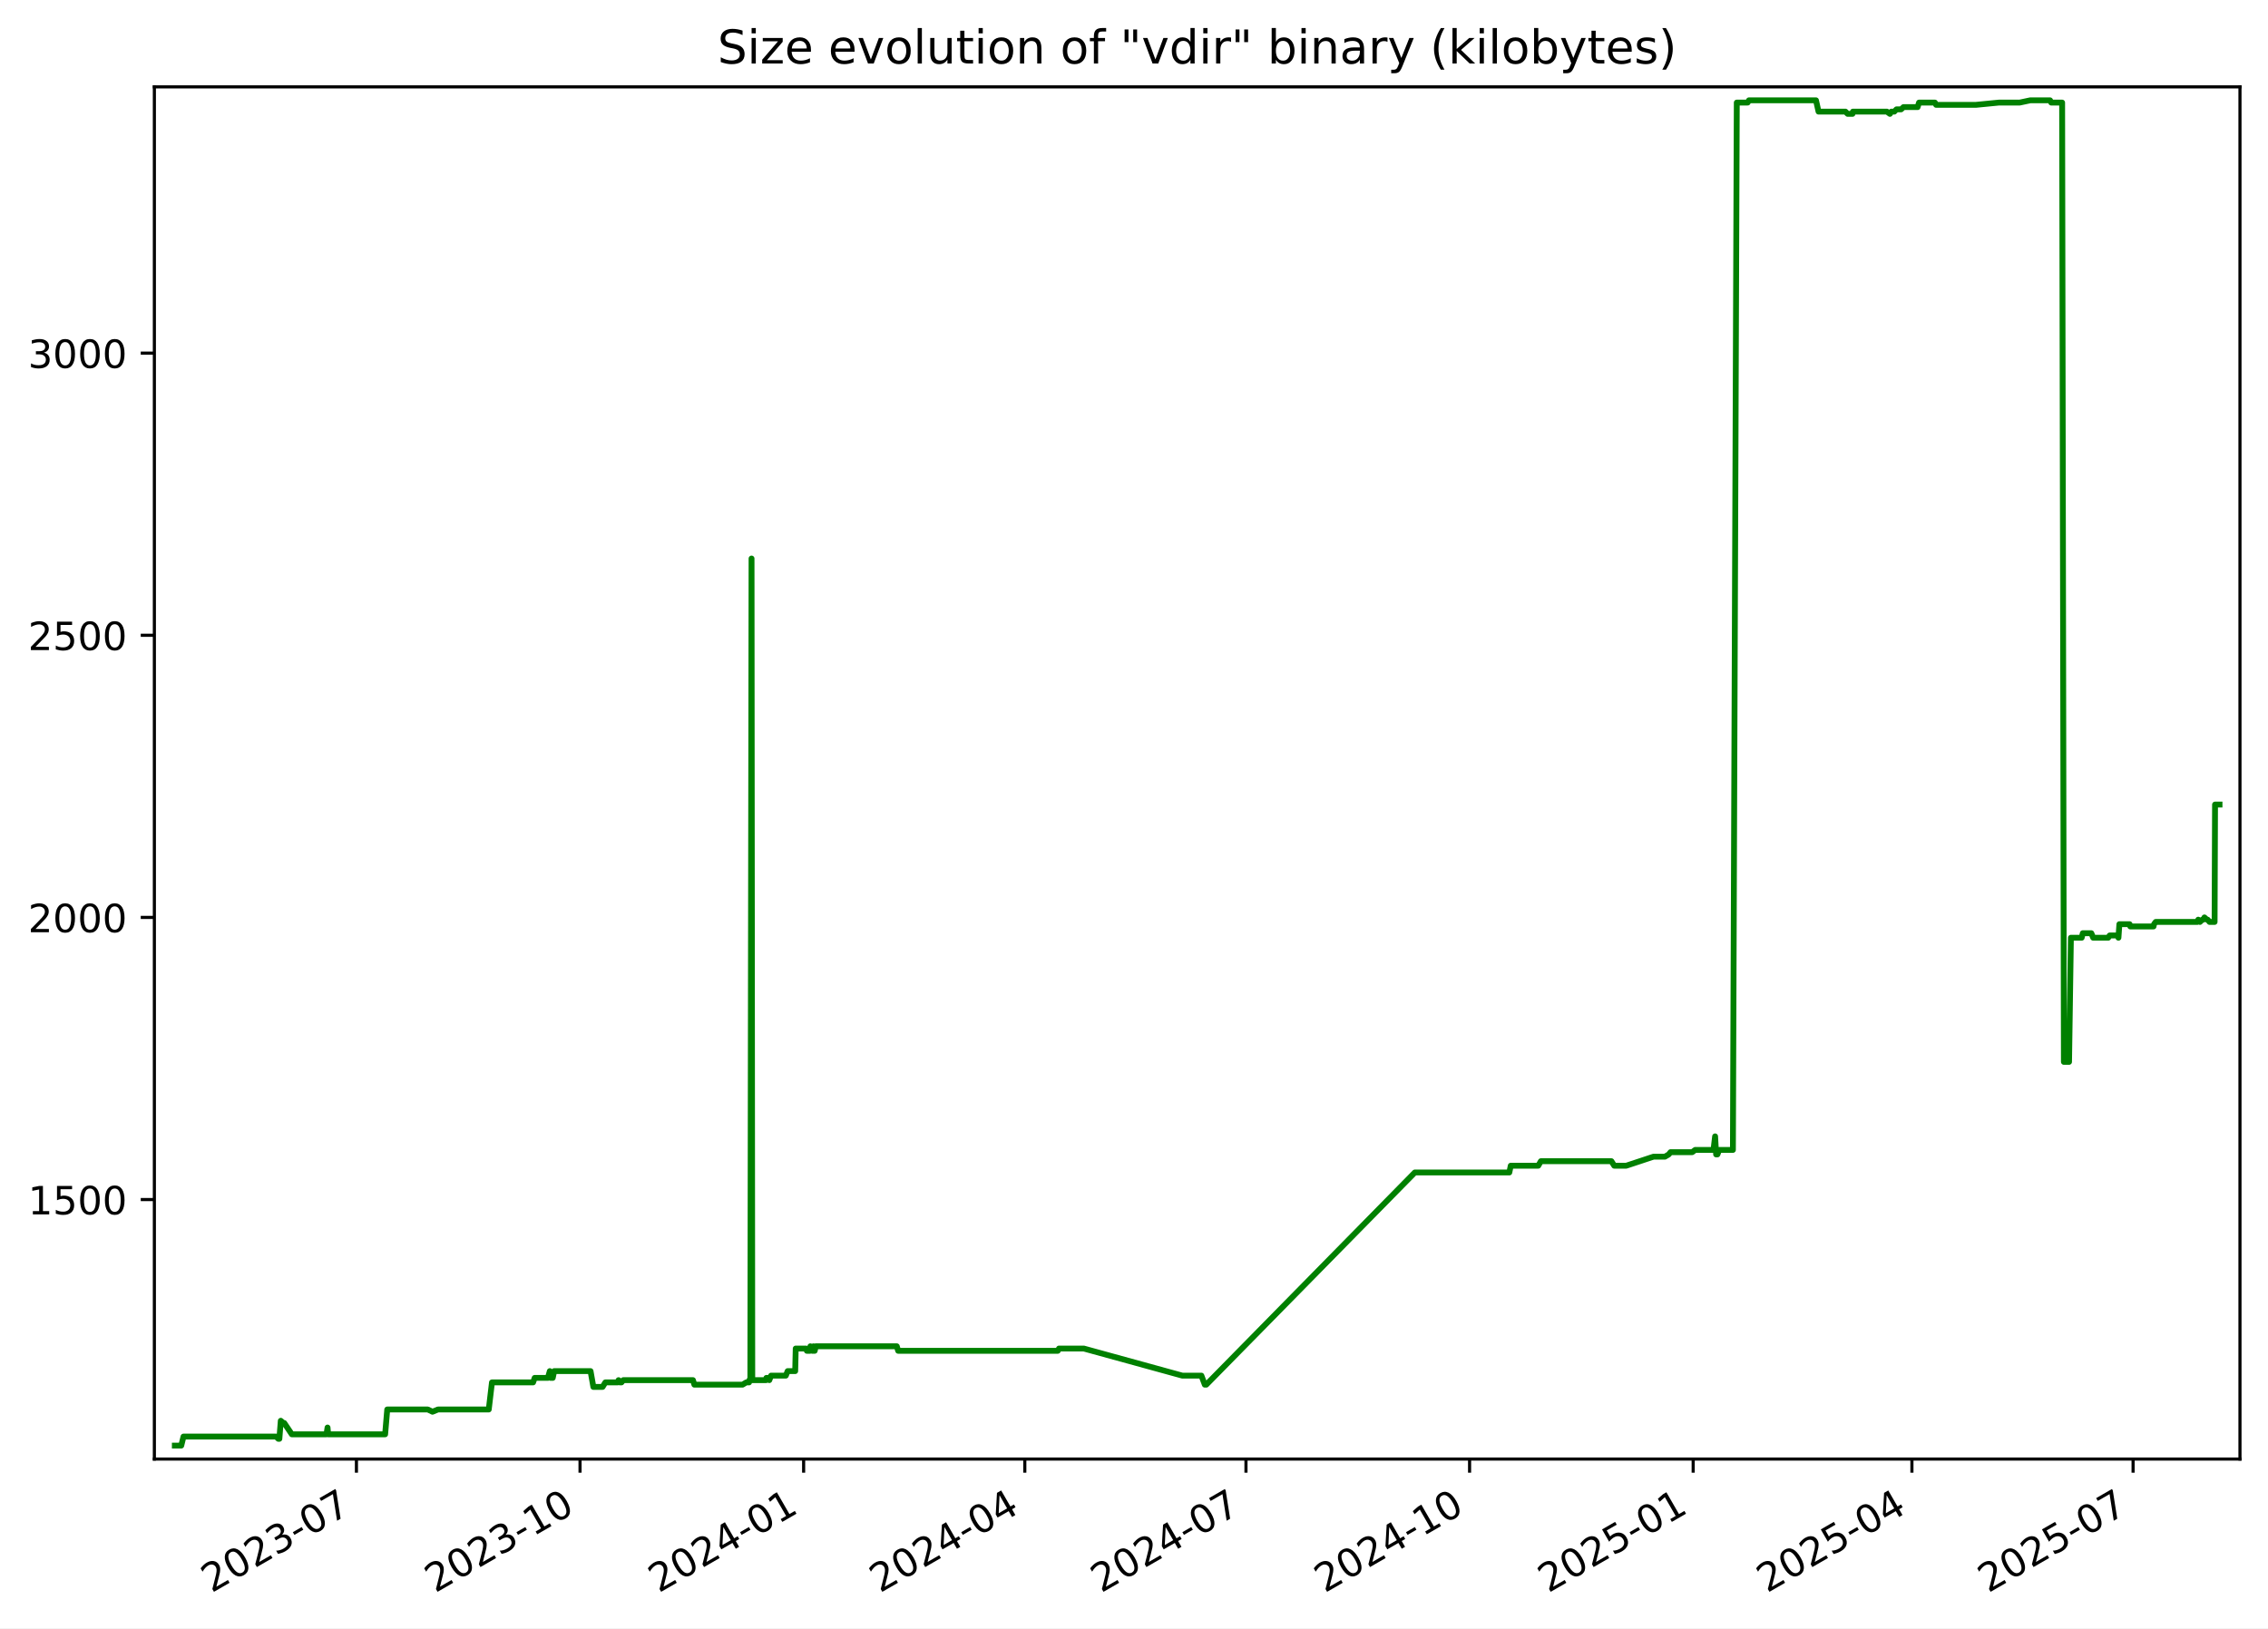
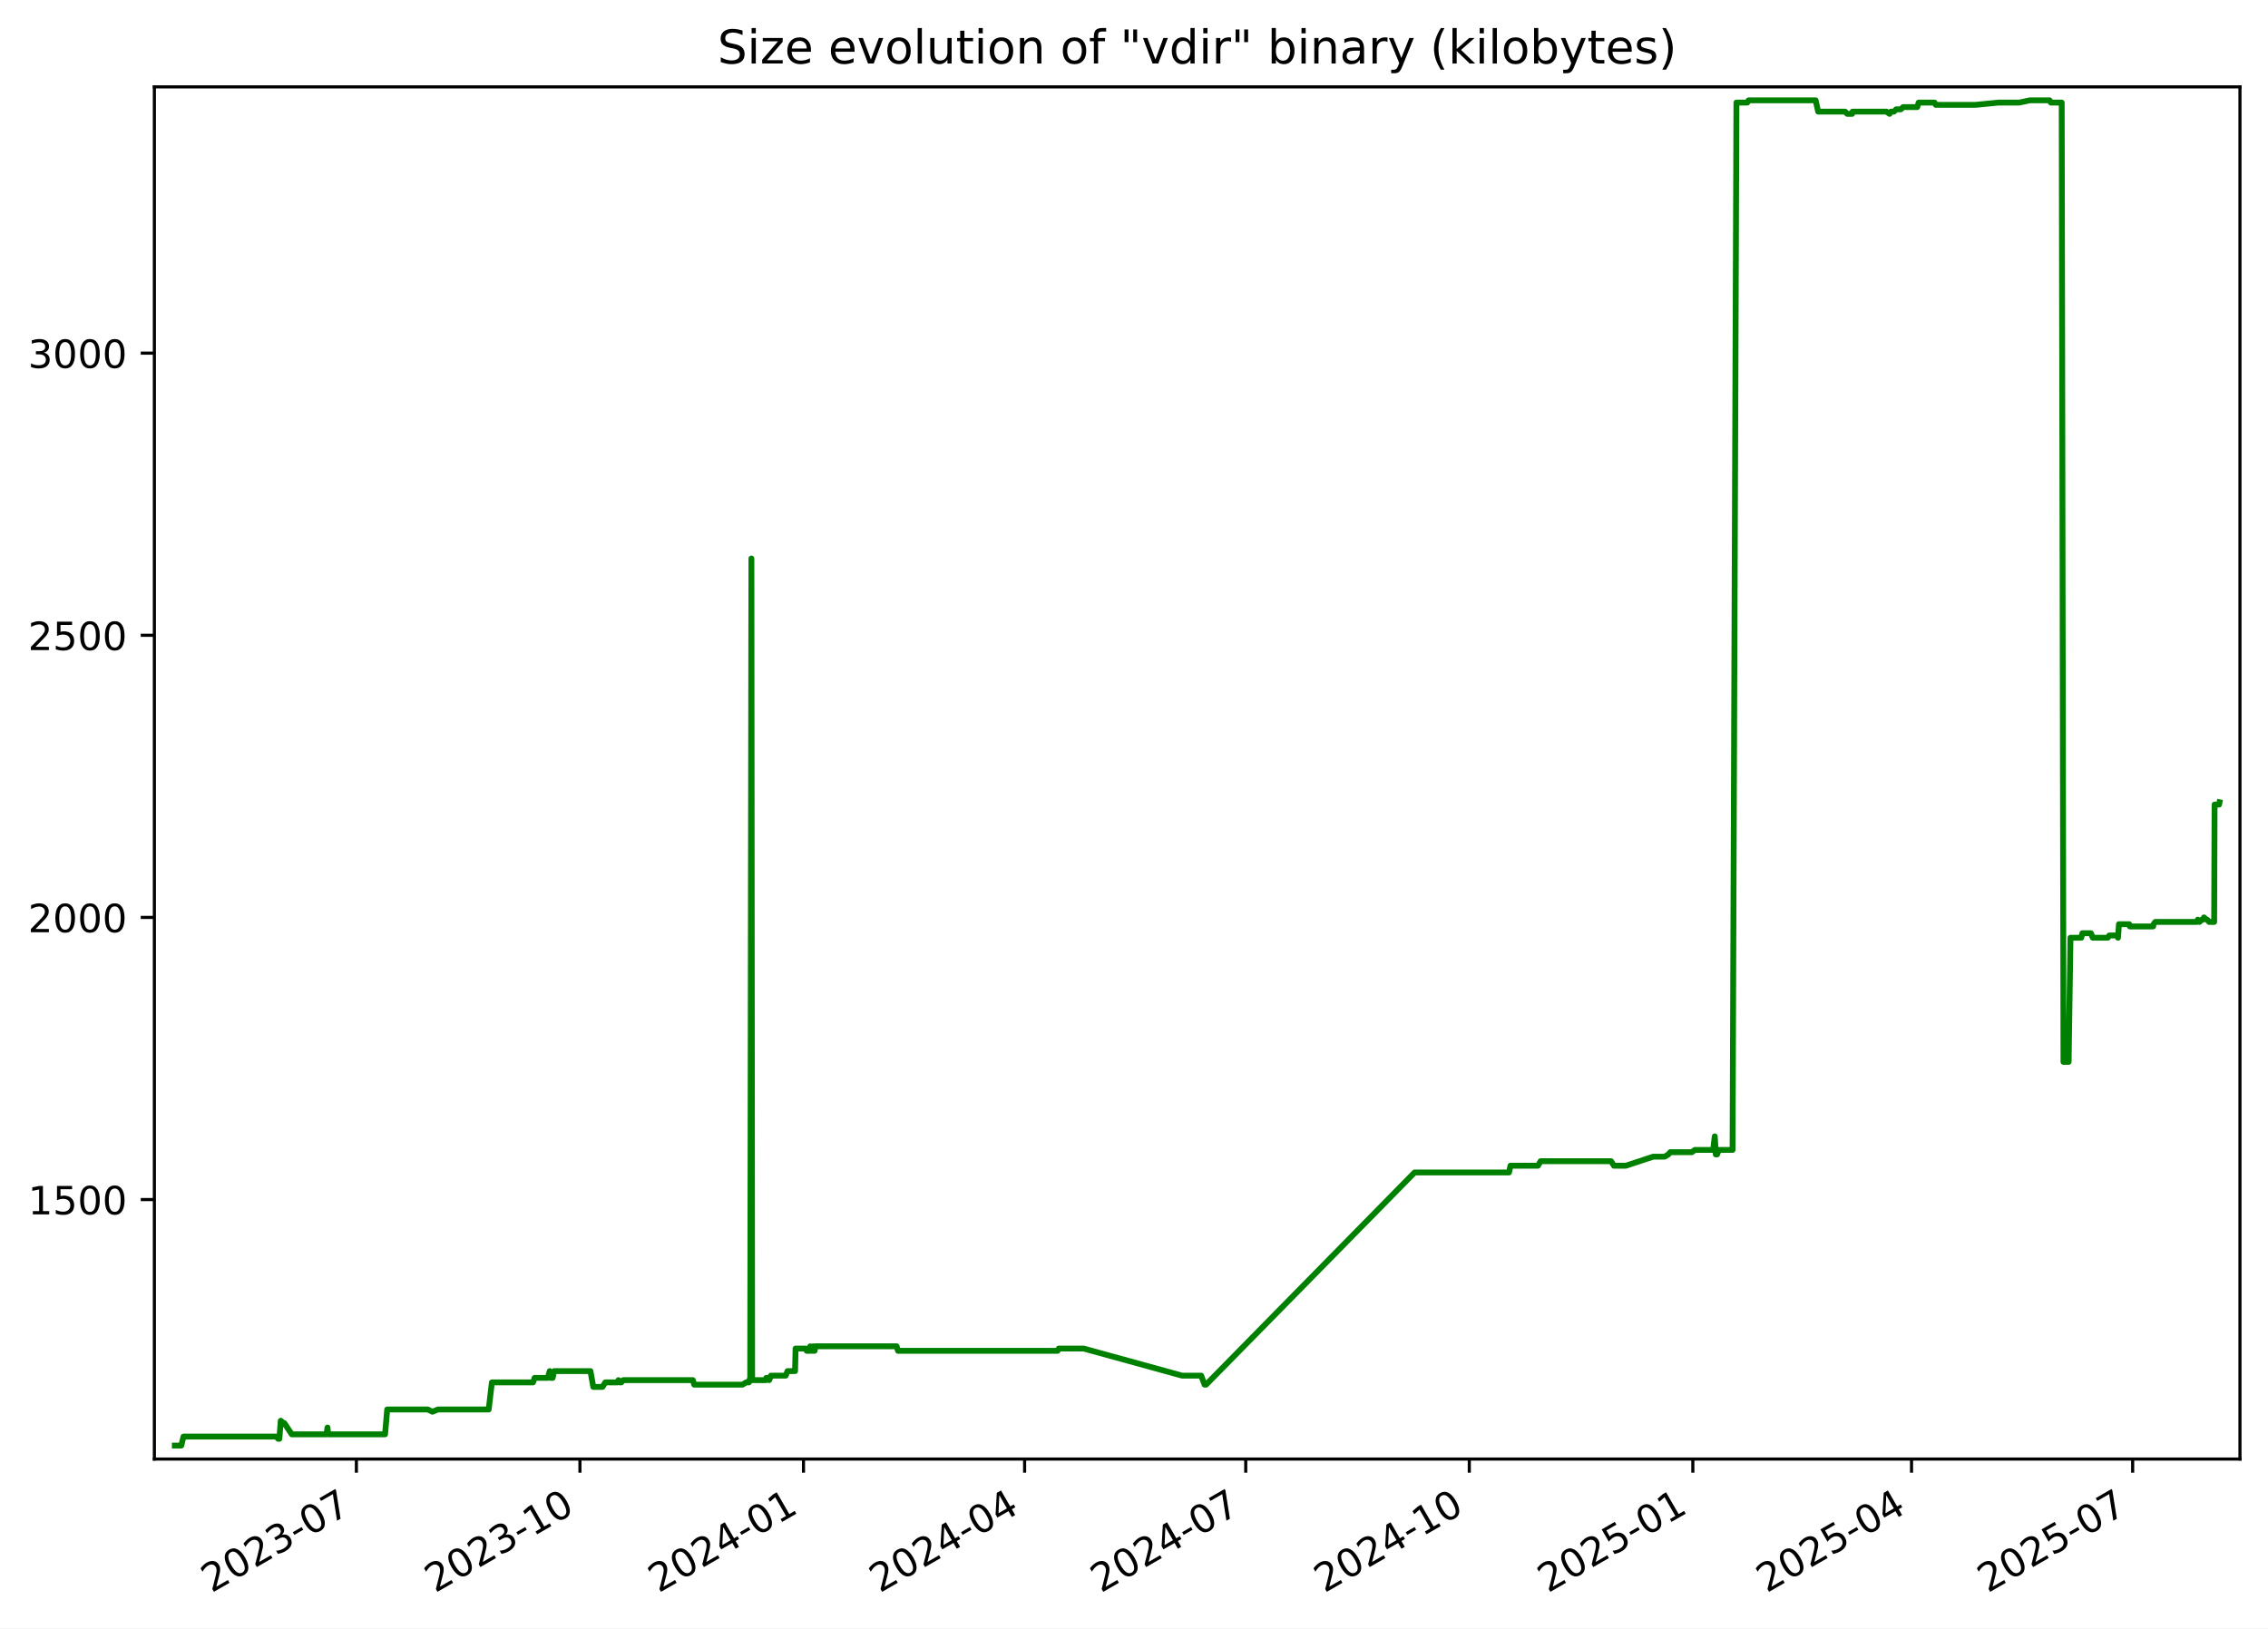
<svg xmlns="http://www.w3.org/2000/svg" xmlns:xlink="http://www.w3.org/1999/xlink" width="582.53pt" height="418.303pt" viewBox="0 0 582.53 418.303" version="1.1">
  <defs>
    <style type="text/css">*{stroke-linejoin: round; stroke-linecap: butt}</style>
  </defs>
  <g id="figure_1">
    <g id="patch_1">
      <path d="M -0 418.303  L 582.53 418.303  L 582.53 0  L -0 0  z " style="fill: #ffffff" />
    </g>
    <g id="axes_1">
      <g id="patch_2">
        <path d="M 39.65 374.83  L 575.33 374.83  L 575.33 22.318  L 39.65 22.318  z " style="fill: #ffffff" />
      </g>
      <g id="matplotlib.axis_1">
        <g id="xtick_1">
          <g id="line2d_1">
            <defs>
-               <path id="m70adae13cd" d="M 0 0  L 0 3.5  " style="stroke: #000000; stroke-width: 0.8" />
+               <path id="m760dd427c8" d="M 0 0  L 0 3.5  " style="stroke: #000000; stroke-width: 0.8" />
            </defs>
            <g>
-               <use xlink:href="#m70adae13cd" x="91.547" y="374.83" style="stroke: #000000; stroke-width: 0.8" />
+               <use xlink:href="#m760dd427c8" x="91.536" y="374.83" style="stroke: #000000; stroke-width: 0.8" />
            </g>
          </g>
          <g id="text_1">
-             <g transform="translate(54.32186 409.302) rotate(-30) scale(0.1 -0.1)">
+             <g transform="translate(54.31158 409.302) rotate(-30) scale(0.1 -0.1)">
              <defs>
                <path id="DejaVuSans-32" d="M 1228 531  L 3431 531  L 3431 0  L 469 0  L 469 531  Q 828 903 1448 1529  Q 2069 2156 2228 2338  Q 2531 2678 2651 2914  Q 2772 3150 2772 3378  Q 2772 3750 2511 3984  Q 2250 4219 1831 4219  Q 1534 4219 1204 4116  Q 875 4013 500 3803  L 500 4441  Q 881 4594 1212 4672  Q 1544 4750 1819 4750  Q 2544 4750 2975 4387  Q 3406 4025 3406 3419  Q 3406 3131 3298 2873  Q 3191 2616 2906 2266  Q 2828 2175 2409 1742  Q 1991 1309 1228 531  z " transform="scale(0.015625)" />
                <path id="DejaVuSans-30" d="M 2034 4250  Q 1547 4250 1301 3770  Q 1056 3291 1056 2328  Q 1056 1369 1301 889  Q 1547 409 2034 409  Q 2525 409 2770 889  Q 3016 1369 3016 2328  Q 3016 3291 2770 3770  Q 2525 4250 2034 4250  z M 2034 4750  Q 2819 4750 3233 4129  Q 3647 3509 3647 2328  Q 3647 1150 3233 529  Q 2819 -91 2034 -91  Q 1250 -91 836 529  Q 422 1150 422 2328  Q 422 3509 836 4129  Q 1250 4750 2034 4750  z " transform="scale(0.015625)" />
                <path id="DejaVuSans-33" d="M 2597 2516  Q 3050 2419 3304 2112  Q 3559 1806 3559 1356  Q 3559 666 3084 287  Q 2609 -91 1734 -91  Q 1441 -91 1130 -33  Q 819 25 488 141  L 488 750  Q 750 597 1062 519  Q 1375 441 1716 441  Q 2309 441 2620 675  Q 2931 909 2931 1356  Q 2931 1769 2642 2001  Q 2353 2234 1838 2234  L 1294 2234  L 1294 2753  L 1863 2753  Q 2328 2753 2575 2939  Q 2822 3125 2822 3475  Q 2822 3834 2567 4026  Q 2313 4219 1838 4219  Q 1578 4219 1281 4162  Q 984 4106 628 3988  L 628 4550  Q 988 4650 1302 4700  Q 1616 4750 1894 4750  Q 2613 4750 3031 4423  Q 3450 4097 3450 3541  Q 3450 3153 3228 2886  Q 3006 2619 2597 2516  z " transform="scale(0.015625)" />
                <path id="DejaVuSans-2d" d="M 313 2009  L 1997 2009  L 1997 1497  L 313 1497  L 313 2009  z " transform="scale(0.015625)" />
                <path id="DejaVuSans-37" d="M 525 4666  L 3525 4666  L 3525 4397  L 1831 0  L 1172 0  L 2766 4134  L 525 4134  L 525 4666  z " transform="scale(0.015625)" />
              </defs>
              <use xlink:href="#DejaVuSans-32" />
              <use xlink:href="#DejaVuSans-30" x="63.623" />
              <use xlink:href="#DejaVuSans-32" x="127.246" />
              <use xlink:href="#DejaVuSans-33" x="190.869" />
              <use xlink:href="#DejaVuSans-2d" x="254.492" />
              <use xlink:href="#DejaVuSans-30" x="290.576" />
              <use xlink:href="#DejaVuSans-37" x="354.199" />
            </g>
          </g>
        </g>
        <g id="xtick_2">
          <g id="line2d_2">
            <g>
-               <use xlink:href="#m70adae13cd" x="148.978" y="374.83" style="stroke: #000000; stroke-width: 0.8" />
+               <use xlink:href="#m760dd427c8" x="148.955" y="374.83" style="stroke: #000000; stroke-width: 0.8" />
            </g>
          </g>
          <g id="text_2">
-             <g transform="translate(111.7536 409.302) rotate(-30) scale(0.1 -0.1)">
+             <g transform="translate(111.7307 409.302) rotate(-30) scale(0.1 -0.1)">
              <defs>
                <path id="DejaVuSans-31" d="M 794 531  L 1825 531  L 1825 4091  L 703 3866  L 703 4441  L 1819 4666  L 2450 4666  L 2450 531  L 3481 531  L 3481 0  L 794 0  L 794 531  z " transform="scale(0.015625)" />
              </defs>
              <use xlink:href="#DejaVuSans-32" />
              <use xlink:href="#DejaVuSans-30" x="63.623" />
              <use xlink:href="#DejaVuSans-32" x="127.246" />
              <use xlink:href="#DejaVuSans-33" x="190.869" />
              <use xlink:href="#DejaVuSans-2d" x="254.492" />
              <use xlink:href="#DejaVuSans-31" x="290.576" />
              <use xlink:href="#DejaVuSans-30" x="354.199" />
            </g>
          </g>
        </g>
        <g id="xtick_3">
          <g id="line2d_3">
            <g>
-               <use xlink:href="#m70adae13cd" x="206.41" y="374.83" style="stroke: #000000; stroke-width: 0.8" />
+               <use xlink:href="#m760dd427c8" x="206.375" y="374.83" style="stroke: #000000; stroke-width: 0.8" />
            </g>
          </g>
          <g id="text_3">
-             <g transform="translate(169.1853 409.302) rotate(-30) scale(0.1 -0.1)">
+             <g transform="translate(169.1497 409.302) rotate(-30) scale(0.1 -0.1)">
              <defs>
                <path id="DejaVuSans-34" d="M 2419 4116  L 825 1625  L 2419 1625  L 2419 4116  z M 2253 4666  L 3047 4666  L 3047 1625  L 3713 1625  L 3713 1100  L 3047 1100  L 3047 0  L 2419 0  L 2419 1100  L 313 1100  L 313 1709  L 2253 4666  z " transform="scale(0.015625)" />
              </defs>
              <use xlink:href="#DejaVuSans-32" />
              <use xlink:href="#DejaVuSans-30" x="63.623" />
              <use xlink:href="#DejaVuSans-32" x="127.246" />
              <use xlink:href="#DejaVuSans-34" x="190.869" />
              <use xlink:href="#DejaVuSans-2d" x="254.492" />
              <use xlink:href="#DejaVuSans-30" x="290.576" />
              <use xlink:href="#DejaVuSans-31" x="354.199" />
            </g>
          </g>
        </g>
        <g id="xtick_4">
          <g id="line2d_4">
            <g>
-               <use xlink:href="#m70adae13cd" x="263.218" y="374.83" style="stroke: #000000; stroke-width: 0.8" />
+               <use xlink:href="#m760dd427c8" x="263.17" y="374.83" style="stroke: #000000; stroke-width: 0.8" />
            </g>
          </g>
          <g id="text_4">
-             <g transform="translate(225.9928 409.302) rotate(-30) scale(0.1 -0.1)">
+             <g transform="translate(225.9447 409.302) rotate(-30) scale(0.1 -0.1)">
              <use xlink:href="#DejaVuSans-32" />
              <use xlink:href="#DejaVuSans-30" x="63.623" />
              <use xlink:href="#DejaVuSans-32" x="127.246" />
              <use xlink:href="#DejaVuSans-34" x="190.869" />
              <use xlink:href="#DejaVuSans-2d" x="254.492" />
              <use xlink:href="#DejaVuSans-30" x="290.576" />
              <use xlink:href="#DejaVuSans-34" x="354.199" />
            </g>
          </g>
        </g>
        <g id="xtick_5">
          <g id="line2d_5">
            <g>
-               <use xlink:href="#m70adae13cd" x="320.025" y="374.83" style="stroke: #000000; stroke-width: 0.8" />
+               <use xlink:href="#m760dd427c8" x="319.964" y="374.83" style="stroke: #000000; stroke-width: 0.8" />
            </g>
          </g>
          <g id="text_5">
-             <g transform="translate(282.8003 409.302) rotate(-30) scale(0.1 -0.1)">
+             <g transform="translate(282.7397 409.302) rotate(-30) scale(0.1 -0.1)">
              <use xlink:href="#DejaVuSans-32" />
              <use xlink:href="#DejaVuSans-30" x="63.623" />
              <use xlink:href="#DejaVuSans-32" x="127.246" />
              <use xlink:href="#DejaVuSans-34" x="190.869" />
              <use xlink:href="#DejaVuSans-2d" x="254.492" />
              <use xlink:href="#DejaVuSans-30" x="290.576" />
              <use xlink:href="#DejaVuSans-37" x="354.199" />
            </g>
          </g>
        </g>
        <g id="xtick_6">
          <g id="line2d_6">
            <g>
-               <use xlink:href="#m70adae13cd" x="377.457" y="374.83" style="stroke: #000000; stroke-width: 0.8" />
+               <use xlink:href="#m760dd427c8" x="377.384" y="374.83" style="stroke: #000000; stroke-width: 0.8" />
            </g>
          </g>
          <g id="text_6">
-             <g transform="translate(340.232 409.302) rotate(-30) scale(0.1 -0.1)">
+             <g transform="translate(340.1587 409.302) rotate(-30) scale(0.1 -0.1)">
              <use xlink:href="#DejaVuSans-32" />
              <use xlink:href="#DejaVuSans-30" x="63.623" />
              <use xlink:href="#DejaVuSans-32" x="127.246" />
              <use xlink:href="#DejaVuSans-34" x="190.869" />
              <use xlink:href="#DejaVuSans-2d" x="254.492" />
              <use xlink:href="#DejaVuSans-31" x="290.576" />
              <use xlink:href="#DejaVuSans-30" x="354.199" />
            </g>
          </g>
        </g>
        <g id="xtick_7">
          <g id="line2d_7">
            <g>
-               <use xlink:href="#m70adae13cd" x="434.889" y="374.83" style="stroke: #000000; stroke-width: 0.8" />
+               <use xlink:href="#m760dd427c8" x="434.803" y="374.83" style="stroke: #000000; stroke-width: 0.8" />
            </g>
          </g>
          <g id="text_7">
-             <g transform="translate(397.6637 409.302) rotate(-30) scale(0.1 -0.1)">
+             <g transform="translate(397.5778 409.302) rotate(-30) scale(0.1 -0.1)">
              <defs>
                <path id="DejaVuSans-35" d="M 691 4666  L 3169 4666  L 3169 4134  L 1269 4134  L 1269 2991  Q 1406 3038 1543 3061  Q 1681 3084 1819 3084  Q 2600 3084 3056 2656  Q 3513 2228 3513 1497  Q 3513 744 3044 326  Q 2575 -91 1722 -91  Q 1428 -91 1123 -41  Q 819 9 494 109  L 494 744  Q 775 591 1075 516  Q 1375 441 1709 441  Q 2250 441 2565 725  Q 2881 1009 2881 1497  Q 2881 1984 2565 2268  Q 2250 2553 1709 2553  Q 1456 2553 1204 2497  Q 953 2441 691 2322  L 691 4666  z " transform="scale(0.015625)" />
              </defs>
              <use xlink:href="#DejaVuSans-32" />
              <use xlink:href="#DejaVuSans-30" x="63.623" />
              <use xlink:href="#DejaVuSans-32" x="127.246" />
              <use xlink:href="#DejaVuSans-35" x="190.869" />
              <use xlink:href="#DejaVuSans-2d" x="254.492" />
              <use xlink:href="#DejaVuSans-30" x="290.576" />
              <use xlink:href="#DejaVuSans-31" x="354.199" />
            </g>
          </g>
        </g>
        <g id="xtick_8">
          <g id="line2d_8">
            <g>
-               <use xlink:href="#m70adae13cd" x="491.072" y="374.83" style="stroke: #000000; stroke-width: 0.8" />
+               <use xlink:href="#m760dd427c8" x="490.973" y="374.83" style="stroke: #000000; stroke-width: 0.8" />
            </g>
          </g>
          <g id="text_8">
-             <g transform="translate(453.847 409.302) rotate(-30) scale(0.1 -0.1)">
+             <g transform="translate(453.7487 409.302) rotate(-30) scale(0.1 -0.1)">
              <use xlink:href="#DejaVuSans-32" />
              <use xlink:href="#DejaVuSans-30" x="63.623" />
              <use xlink:href="#DejaVuSans-32" x="127.246" />
              <use xlink:href="#DejaVuSans-35" x="190.869" />
              <use xlink:href="#DejaVuSans-2d" x="254.492" />
              <use xlink:href="#DejaVuSans-30" x="290.576" />
              <use xlink:href="#DejaVuSans-34" x="354.199" />
            </g>
          </g>
        </g>
        <g id="xtick_9">
          <g id="line2d_9">
            <g>
-               <use xlink:href="#m70adae13cd" x="547.879" y="374.83" style="stroke: #000000; stroke-width: 0.8" />
+               <use xlink:href="#m760dd427c8" x="547.768" y="374.83" style="stroke: #000000; stroke-width: 0.8" />
            </g>
          </g>
          <g id="text_9">
-             <g transform="translate(510.6544 409.302) rotate(-30) scale(0.1 -0.1)">
+             <g transform="translate(510.5436 409.302) rotate(-30) scale(0.1 -0.1)">
              <use xlink:href="#DejaVuSans-32" />
              <use xlink:href="#DejaVuSans-30" x="63.623" />
              <use xlink:href="#DejaVuSans-32" x="127.246" />
              <use xlink:href="#DejaVuSans-35" x="190.869" />
              <use xlink:href="#DejaVuSans-2d" x="254.492" />
              <use xlink:href="#DejaVuSans-30" x="290.576" />
              <use xlink:href="#DejaVuSans-37" x="354.199" />
            </g>
          </g>
        </g>
      </g>
      <g id="matplotlib.axis_2">
        <g id="ytick_1">
          <g id="line2d_10">
            <defs>
-               <path id="med0f338a2a" d="M 0 0  L -3.5 0  " style="stroke: #000000; stroke-width: 0.8" />
+               <path id="mf781c50f89" d="M 0 0  L -3.5 0  " style="stroke: #000000; stroke-width: 0.8" />
            </defs>
            <g>
-               <use xlink:href="#med0f338a2a" x="39.65" y="308.169" style="stroke: #000000; stroke-width: 0.8" />
+               <use xlink:href="#mf781c50f89" x="39.65" y="308.169" style="stroke: #000000; stroke-width: 0.8" />
            </g>
          </g>
          <g id="text_10">
            <g transform="translate(7.2 311.968) scale(0.1 -0.1)">
              <use xlink:href="#DejaVuSans-31" />
              <use xlink:href="#DejaVuSans-35" x="63.623" />
              <use xlink:href="#DejaVuSans-30" x="127.246" />
              <use xlink:href="#DejaVuSans-30" x="190.869" />
            </g>
          </g>
        </g>
        <g id="ytick_2">
          <g id="line2d_11">
            <g>
-               <use xlink:href="#med0f338a2a" x="39.65" y="235.686" style="stroke: #000000; stroke-width: 0.8" />
+               <use xlink:href="#mf781c50f89" x="39.65" y="235.686" style="stroke: #000000; stroke-width: 0.8" />
            </g>
          </g>
          <g id="text_11">
            <g transform="translate(7.2 239.4848) scale(0.1 -0.1)">
              <use xlink:href="#DejaVuSans-32" />
              <use xlink:href="#DejaVuSans-30" x="63.623" />
              <use xlink:href="#DejaVuSans-30" x="127.246" />
              <use xlink:href="#DejaVuSans-30" x="190.869" />
            </g>
          </g>
        </g>
        <g id="ytick_3">
          <g id="line2d_12">
            <g>
-               <use xlink:href="#med0f338a2a" x="39.65" y="163.202" style="stroke: #000000; stroke-width: 0.8" />
+               <use xlink:href="#mf781c50f89" x="39.65" y="163.202" style="stroke: #000000; stroke-width: 0.8" />
            </g>
          </g>
          <g id="text_12">
            <g transform="translate(7.2 167.0015) scale(0.1 -0.1)">
              <use xlink:href="#DejaVuSans-32" />
              <use xlink:href="#DejaVuSans-35" x="63.623" />
              <use xlink:href="#DejaVuSans-30" x="127.246" />
              <use xlink:href="#DejaVuSans-30" x="190.869" />
            </g>
          </g>
        </g>
        <g id="ytick_4">
          <g id="line2d_13">
            <g>
-               <use xlink:href="#med0f338a2a" x="39.65" y="90.719" style="stroke: #000000; stroke-width: 0.8" />
+               <use xlink:href="#mf781c50f89" x="39.65" y="90.719" style="stroke: #000000; stroke-width: 0.8" />
            </g>
          </g>
          <g id="text_13">
            <g transform="translate(7.2 94.51831) scale(0.1 -0.1)">
              <use xlink:href="#DejaVuSans-33" />
              <use xlink:href="#DejaVuSans-30" x="63.623" />
              <use xlink:href="#DejaVuSans-30" x="127.246" />
              <use xlink:href="#DejaVuSans-30" x="190.869" />
            </g>
          </g>
        </g>
      </g>
      <g id="line2d_14">
-         <path d="M 44.902 371.374  L 46.554 371.374  L 47.132 369.055  L 70.909 369.055  L 71.498 369.635  L 71.753 369.635  L 72.119 364.996  L 72.789 365.575  L 73.011 365.575  L 74.957 368.475  L 83.863 368.475  L 84.128 366.735  L 84.286 368.475  L 98.919 368.475  L 99.463 362.096  L 109.887 362.096  L 111.084 362.676  L 112.499 362.096  L 125.536 362.096  L 126.359 355.138  L 136.922 355.138  L 137.331 353.978  L 140.72 353.978  L 141.218 352.239  L 141.398 353.978  L 141.972 353.978  L 142.336 352.239  L 151.682 352.239  L 152.406 356.298  L 154.774 356.298  L 155.484 355.138  L 158.626 355.138  L 158.875 354.558  L 159.204 355.138  L 159.627 355.138  L 160.094 354.558  L 177.987 354.558  L 178.344 355.718  L 190.715 355.718  L 191.68 355.138  L 192.394 355.138  L 192.462 354.558  L 192.724 354.558  L 193.032 143.487  L 193.218 354.558  L 196.786 354.558  L 196.851 353.978  L 197.311 353.978  L 197.597 354.558  L 198.051 353.398  L 201.835 353.398  L 202.308 352.239  L 204.244 352.239  L 204.379 346.44  L 207.019 346.44  L 207.235 347.02  L 208.068 347.02  L 208.144 345.86  L 208.618 347.02  L 208.889 347.02  L 208.943 345.86  L 209.108 347.02  L 209.261 347.02  L 209.523 345.86  L 230.341 345.86  L 230.692 347.02  L 271.702 347.02  L 272 346.44  L 278.375 346.44  L 303.677 353.398  L 308.573 353.398  L 309.453 355.718  L 309.833 355.718  L 363.402 301.21  L 387.667 301.21  L 388.031 299.471  L 395.097 299.471  L 395.772 298.311  L 413.884 298.311  L 414.616 299.471  L 417.69 299.471  L 424.702 297.151  L 427.625 297.151  L 428.612 296.571  L 429.072 295.992  L 434.636 295.992  L 435.414 295.412  L 440.105 295.412  L 440.521 291.933  L 440.783 296.571  L 441.114 296.571  L 441.575 295.412  L 445.096 295.412  L 446.088 26.354  L 448.884 26.354  L 449.218 25.774  L 466.431 25.774  L 467.087 28.673  L 473.99 28.673  L 474.578 29.253  L 475.81 29.253  L 475.919 28.673  L 484.631 28.673  L 485.421 29.253  L 485.804 28.673  L 486.554 28.673  L 487.114 28.094  L 488.297 28.094  L 488.915 27.514  L 492.532 27.514  L 492.9 26.354  L 496.981 26.354  L 497.292 26.934  L 507.522 26.934  L 513.424 26.354  L 518.741 26.354  L 521.468 25.774  L 526.554 25.774  L 526.854 26.354  L 529.654 26.354  L 530.105 272.797  L 531.431 272.797  L 531.904 240.904  L 534.675 240.904  L 534.956 239.745  L 537.155 239.745  L 537.63 240.904  L 541.487 240.904  L 541.866 240.324  L 543.866 240.324  L 544.117 240.904  L 544.358 237.425  L 546.986 237.425  L 547.16 238.005  L 553.13 238.005  L 553.255 237.425  L 553.684 236.845  L 564.389 236.845  L 564.614 236.265  L 565.055 236.845  L 565.645 236.265  L 565.886 236.265  L 566.204 235.686  L 566.851 236.265  L 567.035 236.265  L 567.519 236.845  L 568.815 236.845  L 568.927 206.692  L 570.078 206.692  L 570.078 206.692  " clip-path="url(#pcda26f5516)" style="fill: none; stroke: #008000; stroke-width: 1.5; stroke-linecap: square" />
+         <path d="M 44.902 371.374  L 46.554 371.374  L 47.132 369.055  L 70.903 369.055  L 71.492 369.635  L 71.747 369.635  L 72.113 364.996  L 72.783 365.575  L 73.005 365.575  L 74.95 368.475  L 83.854 368.475  L 84.12 366.735  L 84.278 368.475  L 98.907 368.475  L 99.45 362.096  L 109.873 362.096  L 111.069 362.676  L 112.484 362.096  L 125.519 362.096  L 126.341 355.138  L 136.902 355.138  L 137.311 353.978  L 140.699 353.978  L 141.197 352.239  L 141.377 353.978  L 141.951 353.978  L 142.314 352.239  L 151.658 352.239  L 152.382 356.298  L 154.75 356.298  L 155.46 355.138  L 158.601 355.138  L 158.85 354.558  L 159.179 355.138  L 159.602 355.138  L 160.068 354.558  L 177.958 354.558  L 178.315 355.718  L 190.683 355.718  L 191.647 355.138  L 192.362 355.138  L 192.429 354.558  L 192.692 354.558  L 192.999 143.487  L 193.185 354.558  L 196.752 354.558  L 196.818 353.978  L 197.278 353.978  L 197.563 354.558  L 198.017 353.398  L 201.8 353.398  L 202.274 352.239  L 204.209 352.239  L 204.343 346.44  L 206.983 346.44  L 207.199 347.02  L 208.032 347.02  L 208.108 345.86  L 208.582 347.02  L 208.853 347.02  L 208.907 345.86  L 209.072 347.02  L 209.225 347.02  L 209.487 345.86  L 230.3 345.86  L 230.651 347.02  L 271.652 347.02  L 271.95 346.44  L 278.324 346.44  L 303.62 353.398  L 308.515 353.398  L 309.394 355.718  L 309.774 355.718  L 363.331 301.21  L 387.592 301.21  L 387.955 299.471  L 395.02 299.471  L 395.695 298.311  L 413.802 298.311  L 414.535 299.471  L 417.608 299.471  L 424.618 297.151  L 427.541 297.151  L 428.528 296.571  L 428.988 295.992  L 434.55 295.992  L 435.328 295.412  L 440.017 295.412  L 440.434 291.933  L 440.695 296.571  L 441.027 296.571  L 441.487 295.412  L 445.008 295.412  L 446 26.354  L 448.795 26.354  L 449.129 25.774  L 466.338 25.774  L 466.994 28.673  L 473.896 28.673  L 474.483 29.253  L 475.715 29.253  L 475.824 28.673  L 484.535 28.673  L 485.323 29.253  L 485.707 28.673  L 486.457 28.673  L 487.017 28.094  L 488.199 28.094  L 488.818 27.514  L 492.433 27.514  L 492.801 26.354  L 496.881 26.354  L 497.193 26.934  L 507.42 26.934  L 513.321 26.354  L 518.636 26.354  L 521.363 25.774  L 526.448 25.774  L 526.748 26.354  L 529.547 26.354  L 529.999 272.797  L 531.323 272.797  L 531.797 240.904  L 534.567 240.904  L 534.848 239.745  L 537.047 239.745  L 537.521 240.904  L 541.378 240.904  L 541.756 240.324  L 543.756 240.324  L 544.007 240.904  L 544.248 237.425  L 546.875 237.425  L 547.049 238.005  L 553.018 238.005  L 553.143 237.425  L 553.572 236.845  L 564.275 236.845  L 564.5 236.265  L 564.94 236.845  L 565.53 236.265  L 565.771 236.265  L 566.09 235.686  L 566.736 236.265  L 566.92 236.265  L 567.404 236.845  L 568.7 236.845  L 568.811 206.692  L 569.963 206.692  L 570.078 206.112  L 570.078 206.112  " clip-path="url(#p407973eb06)" style="fill: none; stroke: #008000; stroke-width: 1.5; stroke-linecap: square" />
      </g>
      <g id="patch_3">
        <path d="M 39.65 374.83  L 39.65 22.318  " style="fill: none; stroke: #000000; stroke-width: 0.8; stroke-linejoin: miter; stroke-linecap: square" />
      </g>
      <g id="patch_4">
        <path d="M 575.33 374.83  L 575.33 22.318  " style="fill: none; stroke: #000000; stroke-width: 0.8; stroke-linejoin: miter; stroke-linecap: square" />
      </g>
      <g id="patch_5">
        <path d="M 39.65 374.83  L 575.33 374.83  " style="fill: none; stroke: #000000; stroke-width: 0.8; stroke-linejoin: miter; stroke-linecap: square" />
      </g>
      <g id="patch_6">
        <path d="M 39.65 22.318  L 575.33 22.318  " style="fill: none; stroke: #000000; stroke-width: 0.8; stroke-linejoin: miter; stroke-linecap: square" />
      </g>
      <g id="text_14">
        <g transform="translate(184.3006 16.31812) scale(0.12 -0.12)">
          <defs>
            <path id="DejaVuSans-53" d="M 3425 4513  L 3425 3897  Q 3066 4069 2747 4153  Q 2428 4238 2131 4238  Q 1616 4238 1336 4038  Q 1056 3838 1056 3469  Q 1056 3159 1242 3001  Q 1428 2844 1947 2747  L 2328 2669  Q 3034 2534 3370 2195  Q 3706 1856 3706 1288  Q 3706 609 3251 259  Q 2797 -91 1919 -91  Q 1588 -91 1214 -16  Q 841 59 441 206  L 441 856  Q 825 641 1194 531  Q 1563 422 1919 422  Q 2459 422 2753 634  Q 3047 847 3047 1241  Q 3047 1584 2836 1778  Q 2625 1972 2144 2069  L 1759 2144  Q 1053 2284 737 2584  Q 422 2884 422 3419  Q 422 4038 858 4394  Q 1294 4750 2059 4750  Q 2388 4750 2728 4690  Q 3069 4631 3425 4513  z " transform="scale(0.015625)" />
            <path id="DejaVuSans-69" d="M 603 3500  L 1178 3500  L 1178 0  L 603 0  L 603 3500  z M 603 4863  L 1178 4863  L 1178 4134  L 603 4134  L 603 4863  z " transform="scale(0.015625)" />
            <path id="DejaVuSans-7a" d="M 353 3500  L 3084 3500  L 3084 2975  L 922 459  L 3084 459  L 3084 0  L 275 0  L 275 525  L 2438 3041  L 353 3041  L 353 3500  z " transform="scale(0.015625)" />
            <path id="DejaVuSans-65" d="M 3597 1894  L 3597 1613  L 953 1613  Q 991 1019 1311 708  Q 1631 397 2203 397  Q 2534 397 2845 478  Q 3156 559 3463 722  L 3463 178  Q 3153 47 2828 -22  Q 2503 -91 2169 -91  Q 1331 -91 842 396  Q 353 884 353 1716  Q 353 2575 817 3079  Q 1281 3584 2069 3584  Q 2775 3584 3186 3129  Q 3597 2675 3597 1894  z M 3022 2063  Q 3016 2534 2758 2815  Q 2500 3097 2075 3097  Q 1594 3097 1305 2825  Q 1016 2553 972 2059  L 3022 2063  z " transform="scale(0.015625)" />
            <path id="DejaVuSans-20" transform="scale(0.015625)" />
            <path id="DejaVuSans-76" d="M 191 3500  L 800 3500  L 1894 563  L 2988 3500  L 3597 3500  L 2284 0  L 1503 0  L 191 3500  z " transform="scale(0.015625)" />
            <path id="DejaVuSans-6f" d="M 1959 3097  Q 1497 3097 1228 2736  Q 959 2375 959 1747  Q 959 1119 1226 758  Q 1494 397 1959 397  Q 2419 397 2687 759  Q 2956 1122 2956 1747  Q 2956 2369 2687 2733  Q 2419 3097 1959 3097  z M 1959 3584  Q 2709 3584 3137 3096  Q 3566 2609 3566 1747  Q 3566 888 3137 398  Q 2709 -91 1959 -91  Q 1206 -91 779 398  Q 353 888 353 1747  Q 353 2609 779 3096  Q 1206 3584 1959 3584  z " transform="scale(0.015625)" />
            <path id="DejaVuSans-6c" d="M 603 4863  L 1178 4863  L 1178 0  L 603 0  L 603 4863  z " transform="scale(0.015625)" />
            <path id="DejaVuSans-75" d="M 544 1381  L 544 3500  L 1119 3500  L 1119 1403  Q 1119 906 1312 657  Q 1506 409 1894 409  Q 2359 409 2629 706  Q 2900 1003 2900 1516  L 2900 3500  L 3475 3500  L 3475 0  L 2900 0  L 2900 538  Q 2691 219 2414 64  Q 2138 -91 1772 -91  Q 1169 -91 856 284  Q 544 659 544 1381  z M 1991 3584  L 1991 3584  z " transform="scale(0.015625)" />
            <path id="DejaVuSans-74" d="M 1172 4494  L 1172 3500  L 2356 3500  L 2356 3053  L 1172 3053  L 1172 1153  Q 1172 725 1289 603  Q 1406 481 1766 481  L 2356 481  L 2356 0  L 1766 0  Q 1100 0 847 248  Q 594 497 594 1153  L 594 3053  L 172 3053  L 172 3500  L 594 3500  L 594 4494  L 1172 4494  z " transform="scale(0.015625)" />
            <path id="DejaVuSans-6e" d="M 3513 2113  L 3513 0  L 2938 0  L 2938 2094  Q 2938 2591 2744 2837  Q 2550 3084 2163 3084  Q 1697 3084 1428 2787  Q 1159 2491 1159 1978  L 1159 0  L 581 0  L 581 3500  L 1159 3500  L 1159 2956  Q 1366 3272 1645 3428  Q 1925 3584 2291 3584  Q 2894 3584 3203 3211  Q 3513 2838 3513 2113  z " transform="scale(0.015625)" />
            <path id="DejaVuSans-66" d="M 2375 4863  L 2375 4384  L 1825 4384  Q 1516 4384 1395 4259  Q 1275 4134 1275 3809  L 1275 3500  L 2222 3500  L 2222 3053  L 1275 3053  L 1275 0  L 697 0  L 697 3053  L 147 3053  L 147 3500  L 697 3500  L 697 3744  Q 697 4328 969 4595  Q 1241 4863 1831 4863  L 2375 4863  z " transform="scale(0.015625)" />
            <path id="DejaVuSans-22" d="M 1147 4666  L 1147 2931  L 616 2931  L 616 4666  L 1147 4666  z M 2328 4666  L 2328 2931  L 1797 2931  L 1797 4666  L 2328 4666  z " transform="scale(0.015625)" />
            <path id="DejaVuSans-64" d="M 2906 2969  L 2906 4863  L 3481 4863  L 3481 0  L 2906 0  L 2906 525  Q 2725 213 2448 61  Q 2172 -91 1784 -91  Q 1150 -91 751 415  Q 353 922 353 1747  Q 353 2572 751 3078  Q 1150 3584 1784 3584  Q 2172 3584 2448 3432  Q 2725 3281 2906 2969  z M 947 1747  Q 947 1113 1208 752  Q 1469 391 1925 391  Q 2381 391 2643 752  Q 2906 1113 2906 1747  Q 2906 2381 2643 2742  Q 2381 3103 1925 3103  Q 1469 3103 1208 2742  Q 947 2381 947 1747  z " transform="scale(0.015625)" />
            <path id="DejaVuSans-72" d="M 2631 2963  Q 2534 3019 2420 3045  Q 2306 3072 2169 3072  Q 1681 3072 1420 2755  Q 1159 2438 1159 1844  L 1159 0  L 581 0  L 581 3500  L 1159 3500  L 1159 2956  Q 1341 3275 1631 3429  Q 1922 3584 2338 3584  Q 2397 3584 2469 3576  Q 2541 3569 2628 3553  L 2631 2963  z " transform="scale(0.015625)" />
            <path id="DejaVuSans-62" d="M 3116 1747  Q 3116 2381 2855 2742  Q 2594 3103 2138 3103  Q 1681 3103 1420 2742  Q 1159 2381 1159 1747  Q 1159 1113 1420 752  Q 1681 391 2138 391  Q 2594 391 2855 752  Q 3116 1113 3116 1747  z M 1159 2969  Q 1341 3281 1617 3432  Q 1894 3584 2278 3584  Q 2916 3584 3314 3078  Q 3713 2572 3713 1747  Q 3713 922 3314 415  Q 2916 -91 2278 -91  Q 1894 -91 1617 61  Q 1341 213 1159 525  L 1159 0  L 581 0  L 581 4863  L 1159 4863  L 1159 2969  z " transform="scale(0.015625)" />
            <path id="DejaVuSans-61" d="M 2194 1759  Q 1497 1759 1228 1600  Q 959 1441 959 1056  Q 959 750 1161 570  Q 1363 391 1709 391  Q 2188 391 2477 730  Q 2766 1069 2766 1631  L 2766 1759  L 2194 1759  z M 3341 1997  L 3341 0  L 2766 0  L 2766 531  Q 2569 213 2275 61  Q 1981 -91 1556 -91  Q 1019 -91 701 211  Q 384 513 384 1019  Q 384 1609 779 1909  Q 1175 2209 1959 2209  L 2766 2209  L 2766 2266  Q 2766 2663 2505 2880  Q 2244 3097 1772 3097  Q 1472 3097 1187 3025  Q 903 2953 641 2809  L 641 3341  Q 956 3463 1253 3523  Q 1550 3584 1831 3584  Q 2591 3584 2966 3190  Q 3341 2797 3341 1997  z " transform="scale(0.015625)" />
            <path id="DejaVuSans-79" d="M 2059 -325  Q 1816 -950 1584 -1140  Q 1353 -1331 966 -1331  L 506 -1331  L 506 -850  L 844 -850  Q 1081 -850 1212 -737  Q 1344 -625 1503 -206  L 1606 56  L 191 3500  L 800 3500  L 1894 763  L 2988 3500  L 3597 3500  L 2059 -325  z " transform="scale(0.015625)" />
            <path id="DejaVuSans-28" d="M 1984 4856  Q 1566 4138 1362 3434  Q 1159 2731 1159 2009  Q 1159 1288 1364 580  Q 1569 -128 1984 -844  L 1484 -844  Q 1016 -109 783 600  Q 550 1309 550 2009  Q 550 2706 781 3412  Q 1013 4119 1484 4856  L 1984 4856  z " transform="scale(0.015625)" />
            <path id="DejaVuSans-6b" d="M 581 4863  L 1159 4863  L 1159 1991  L 2875 3500  L 3609 3500  L 1753 1863  L 3688 0  L 2938 0  L 1159 1709  L 1159 0  L 581 0  L 581 4863  z " transform="scale(0.015625)" />
            <path id="DejaVuSans-73" d="M 2834 3397  L 2834 2853  Q 2591 2978 2328 3040  Q 2066 3103 1784 3103  Q 1356 3103 1142 2972  Q 928 2841 928 2578  Q 928 2378 1081 2264  Q 1234 2150 1697 2047  L 1894 2003  Q 2506 1872 2764 1633  Q 3022 1394 3022 966  Q 3022 478 2636 193  Q 2250 -91 1575 -91  Q 1294 -91 989 -36  Q 684 19 347 128  L 347 722  Q 666 556 975 473  Q 1284 391 1588 391  Q 1994 391 2212 530  Q 2431 669 2431 922  Q 2431 1156 2273 1281  Q 2116 1406 1581 1522  L 1381 1569  Q 847 1681 609 1914  Q 372 2147 372 2553  Q 372 3047 722 3315  Q 1072 3584 1716 3584  Q 2034 3584 2315 3537  Q 2597 3491 2834 3397  z " transform="scale(0.015625)" />
            <path id="DejaVuSans-29" d="M 513 4856  L 1013 4856  Q 1481 4119 1714 3412  Q 1947 2706 1947 2009  Q 1947 1309 1714 600  Q 1481 -109 1013 -844  L 513 -844  Q 928 -128 1133 580  Q 1338 1288 1338 2009  Q 1338 2731 1133 3434  Q 928 4138 513 4856  z " transform="scale(0.015625)" />
          </defs>
          <use xlink:href="#DejaVuSans-53" />
          <use xlink:href="#DejaVuSans-69" x="63.477" />
          <use xlink:href="#DejaVuSans-7a" x="91.26" />
          <use xlink:href="#DejaVuSans-65" x="143.75" />
          <use xlink:href="#DejaVuSans-20" x="205.273" />
          <use xlink:href="#DejaVuSans-65" x="237.061" />
          <use xlink:href="#DejaVuSans-76" x="298.584" />
          <use xlink:href="#DejaVuSans-6f" x="357.764" />
          <use xlink:href="#DejaVuSans-6c" x="418.945" />
          <use xlink:href="#DejaVuSans-75" x="446.729" />
          <use xlink:href="#DejaVuSans-74" x="510.107" />
          <use xlink:href="#DejaVuSans-69" x="549.316" />
          <use xlink:href="#DejaVuSans-6f" x="577.1" />
          <use xlink:href="#DejaVuSans-6e" x="638.281" />
          <use xlink:href="#DejaVuSans-20" x="701.66" />
          <use xlink:href="#DejaVuSans-6f" x="733.447" />
          <use xlink:href="#DejaVuSans-66" x="794.629" />
          <use xlink:href="#DejaVuSans-20" x="829.834" />
          <use xlink:href="#DejaVuSans-22" x="861.621" />
          <use xlink:href="#DejaVuSans-76" x="907.617" />
          <use xlink:href="#DejaVuSans-64" x="966.797" />
          <use xlink:href="#DejaVuSans-69" x="1030.273" />
          <use xlink:href="#DejaVuSans-72" x="1058.057" />
          <use xlink:href="#DejaVuSans-22" x="1099.17" />
          <use xlink:href="#DejaVuSans-20" x="1145.166" />
          <use xlink:href="#DejaVuSans-62" x="1176.953" />
          <use xlink:href="#DejaVuSans-69" x="1240.43" />
          <use xlink:href="#DejaVuSans-6e" x="1268.213" />
          <use xlink:href="#DejaVuSans-61" x="1331.592" />
          <use xlink:href="#DejaVuSans-72" x="1392.871" />
          <use xlink:href="#DejaVuSans-79" x="1433.984" />
          <use xlink:href="#DejaVuSans-20" x="1493.164" />
          <use xlink:href="#DejaVuSans-28" x="1524.951" />
          <use xlink:href="#DejaVuSans-6b" x="1563.965" />
          <use xlink:href="#DejaVuSans-69" x="1621.875" />
          <use xlink:href="#DejaVuSans-6c" x="1649.658" />
          <use xlink:href="#DejaVuSans-6f" x="1677.441" />
          <use xlink:href="#DejaVuSans-62" x="1738.623" />
          <use xlink:href="#DejaVuSans-79" x="1802.1" />
          <use xlink:href="#DejaVuSans-74" x="1861.279" />
          <use xlink:href="#DejaVuSans-65" x="1900.488" />
          <use xlink:href="#DejaVuSans-73" x="1962.012" />
          <use xlink:href="#DejaVuSans-29" x="2014.111" />
        </g>
      </g>
    </g>
  </g>
  <defs>
-     <clipPath id="pcda26f5516">
+     <clipPath id="p407973eb06">
      <rect x="39.65" y="22.318" width="535.68" height="352.512" />
    </clipPath>
  </defs>
</svg>
